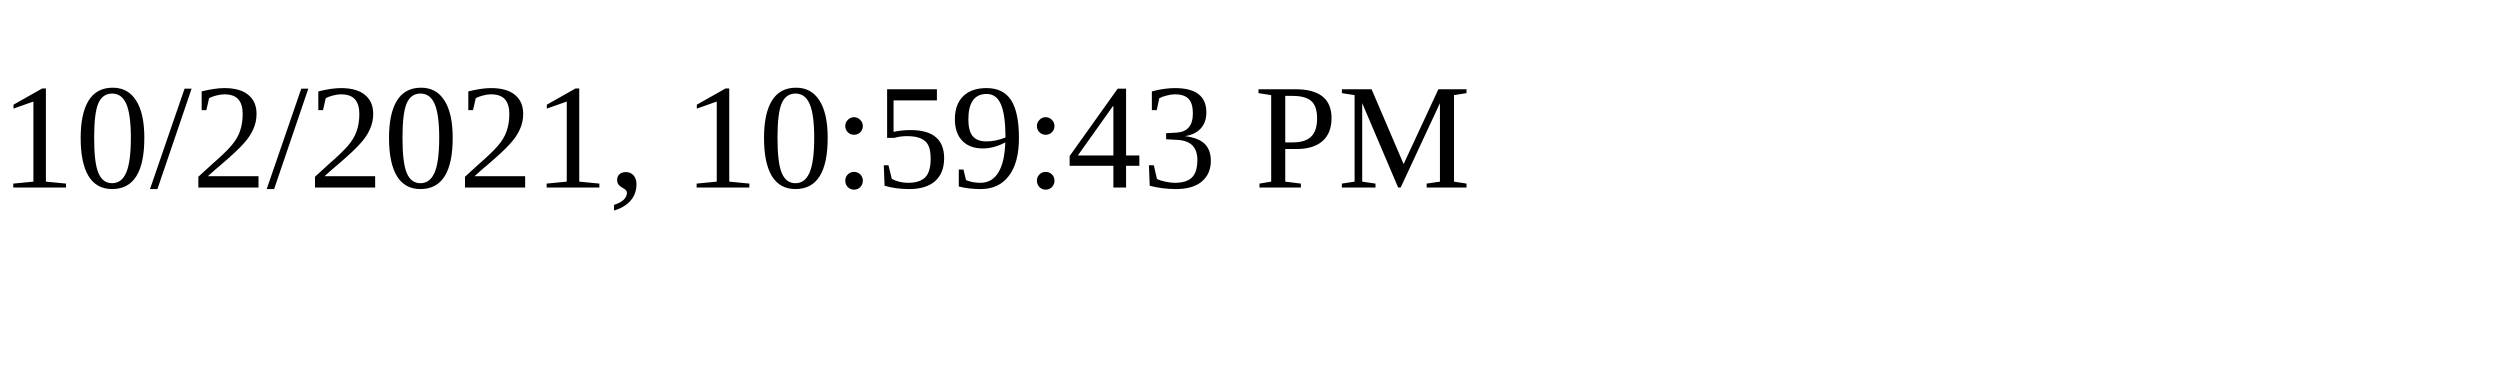
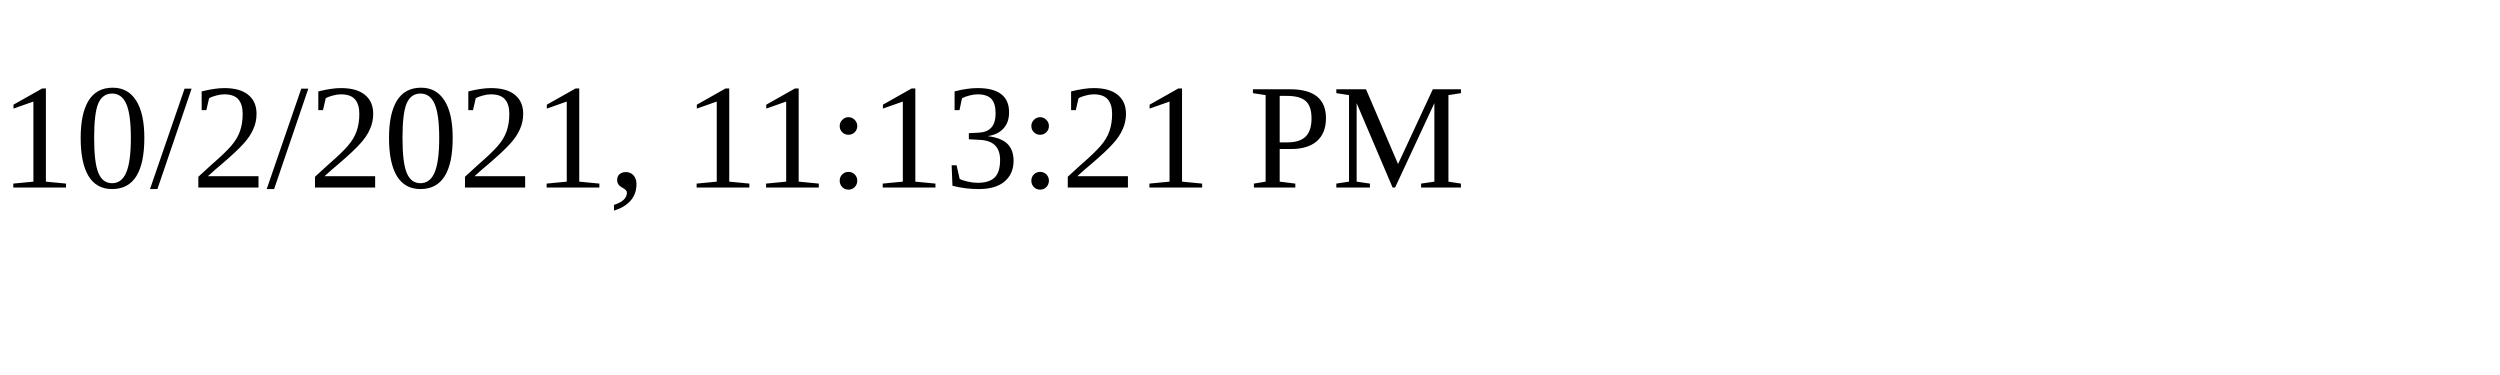
<svg xmlns="http://www.w3.org/2000/svg" height="30" width="200">
-   <text x="0" y="15">10/2/2021, 10:59:43 PM</text>
+   <text x="0" y="15">10/2/2021, 11:13:21 PM</text>
</svg>
